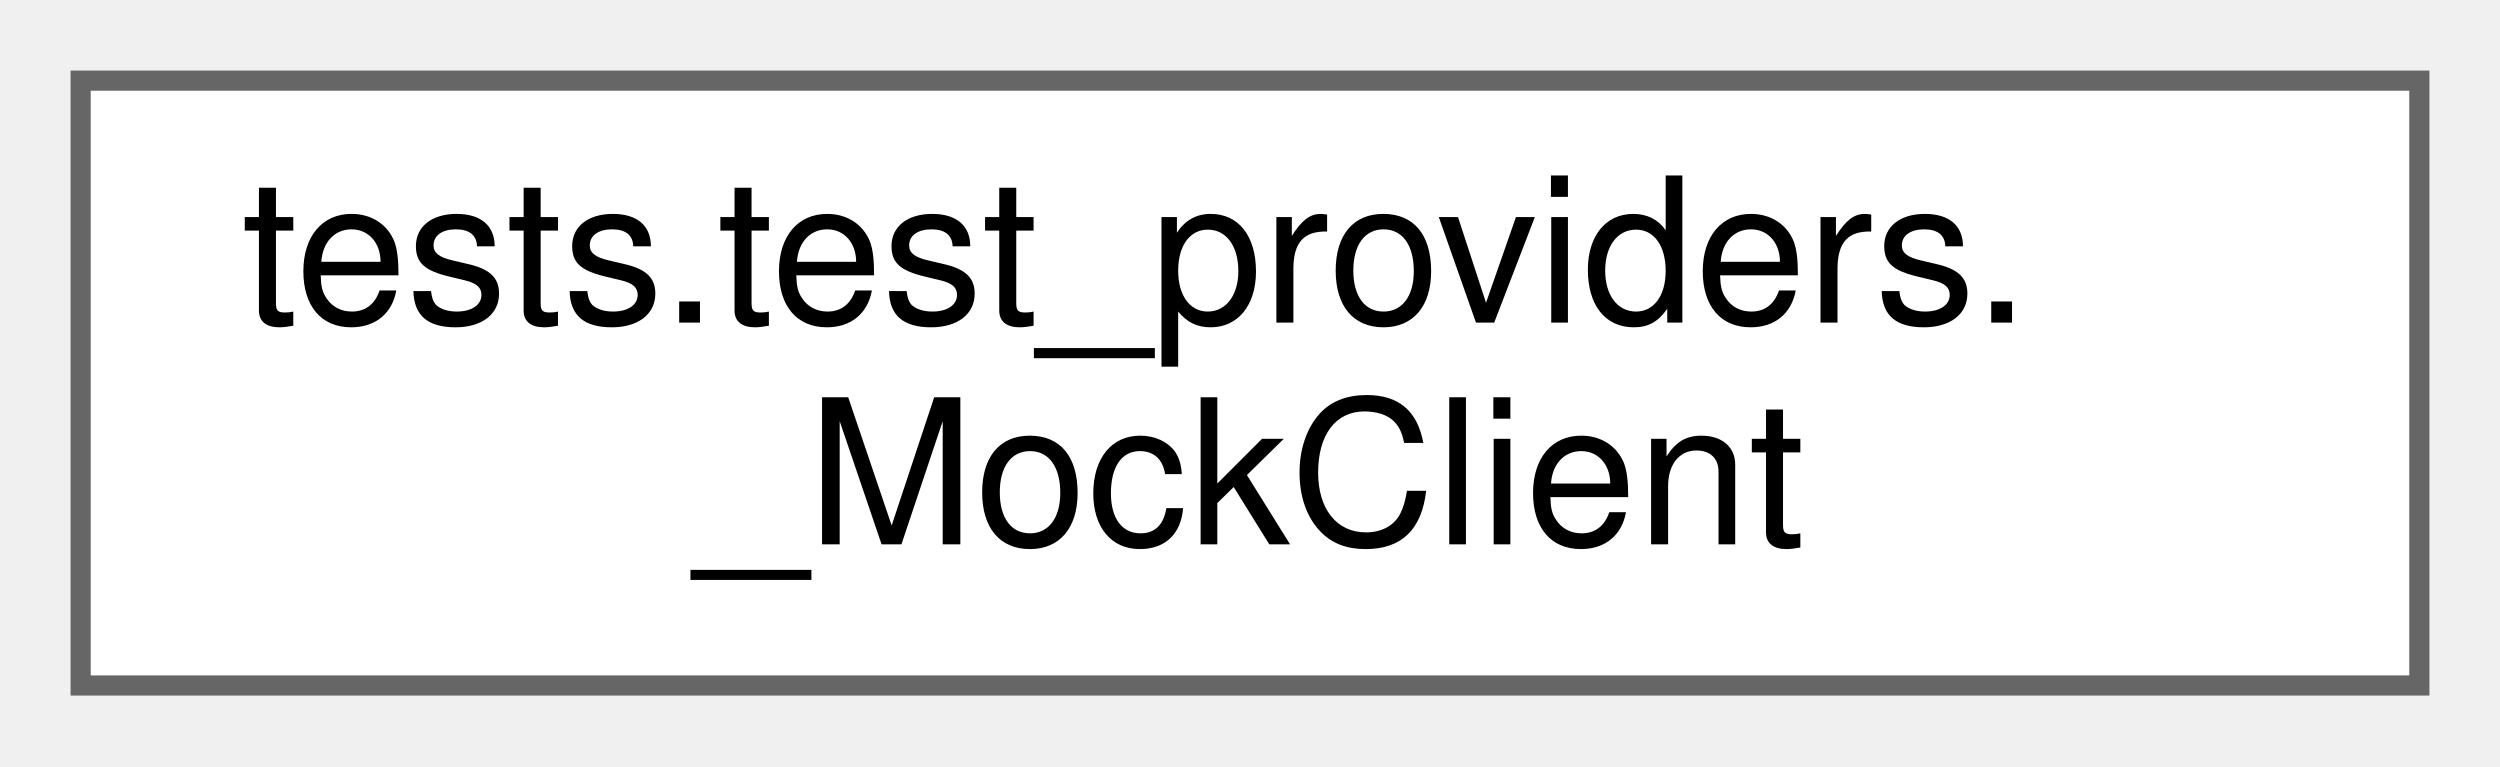
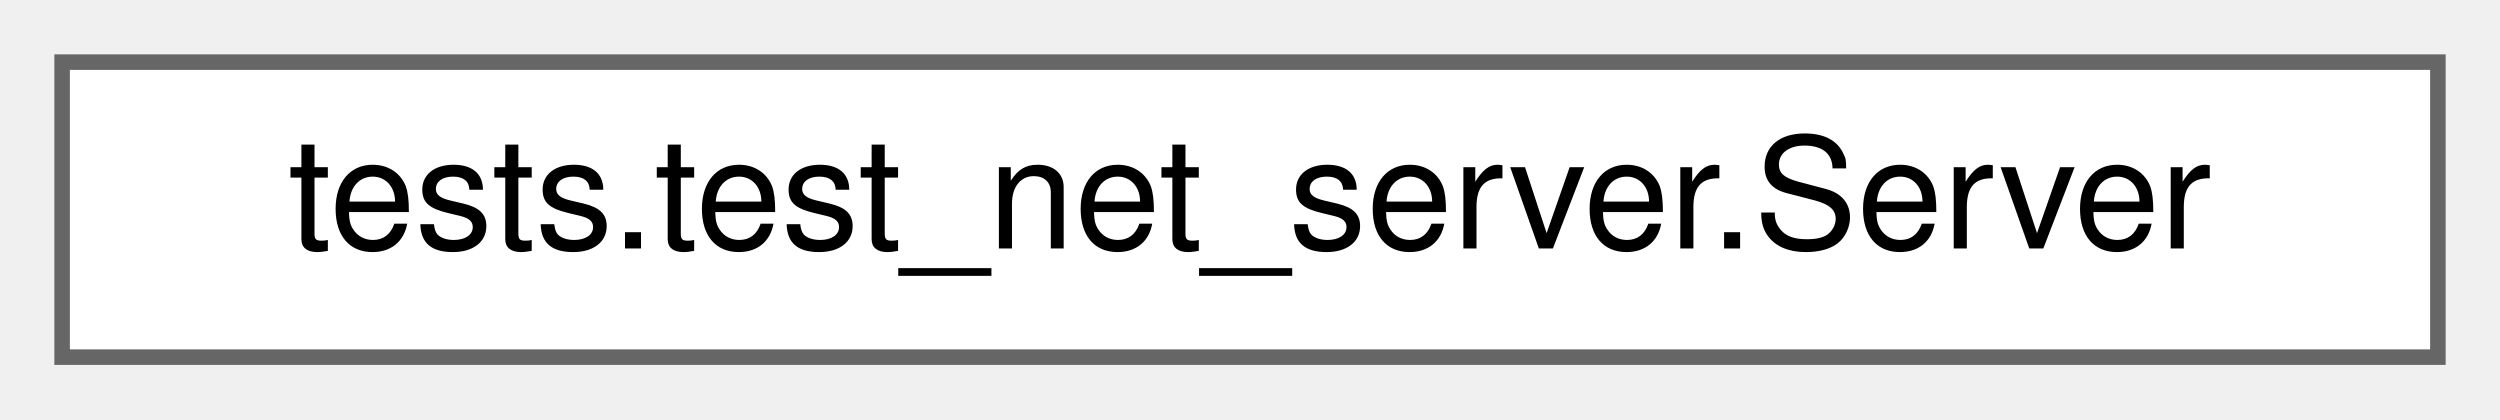
- <svg xmlns="http://www.w3.org/2000/svg" xmlns:xlink="http://www.w3.org/1999/xlink" width="124pt" height="38pt" viewBox="0.00 0.00 124.00 38.00">
-   <g id="graph0" class="graph" transform="scale(1 1) rotate(0) translate(4 34)">
+ <svg xmlns="http://www.w3.org/2000/svg" xmlns:xlink="http://www.w3.org/1999/xlink" width="161pt" height="27pt" viewBox="0.00 0.00 161.00 27.00">
+   <g id="graph0" class="graph" transform="scale(1 1) rotate(0) translate(4 23)">
    <g id="Node000000" class="node">
      <g id="a_Node000000">
-         <a xlink:href="classtests_1_1test__providers_1_1___mock_client.html" target="_top" xlink:title=" ">
-           <polygon fill="white" stroke="#666666" points="116,-30 0,-30 0,0 116,0 116,-30" />
-           <text text-anchor="start" x="8" y="-18" font-family="Helvetica,sans-Serif" font-size="10.00">tests.test_providers.</text>
-           <text text-anchor="middle" x="58" y="-7" font-family="Helvetica,sans-Serif" font-size="10.00">_MockClient</text>
+         <a xlink:href="classtests_1_1test__net__server_1_1_server.html" target="_top" xlink:title=" ">
+           <polygon fill="white" stroke="#666666" points="153,-19 0,-19 0,0 153,0 153,-19" />
+           <text text-anchor="middle" x="76.5" y="-7" font-family="Helvetica,sans-Serif" font-size="10.00">tests.test_net_server.Server</text>
        </a>
      </g>
    </g>
  </g>
</svg>
